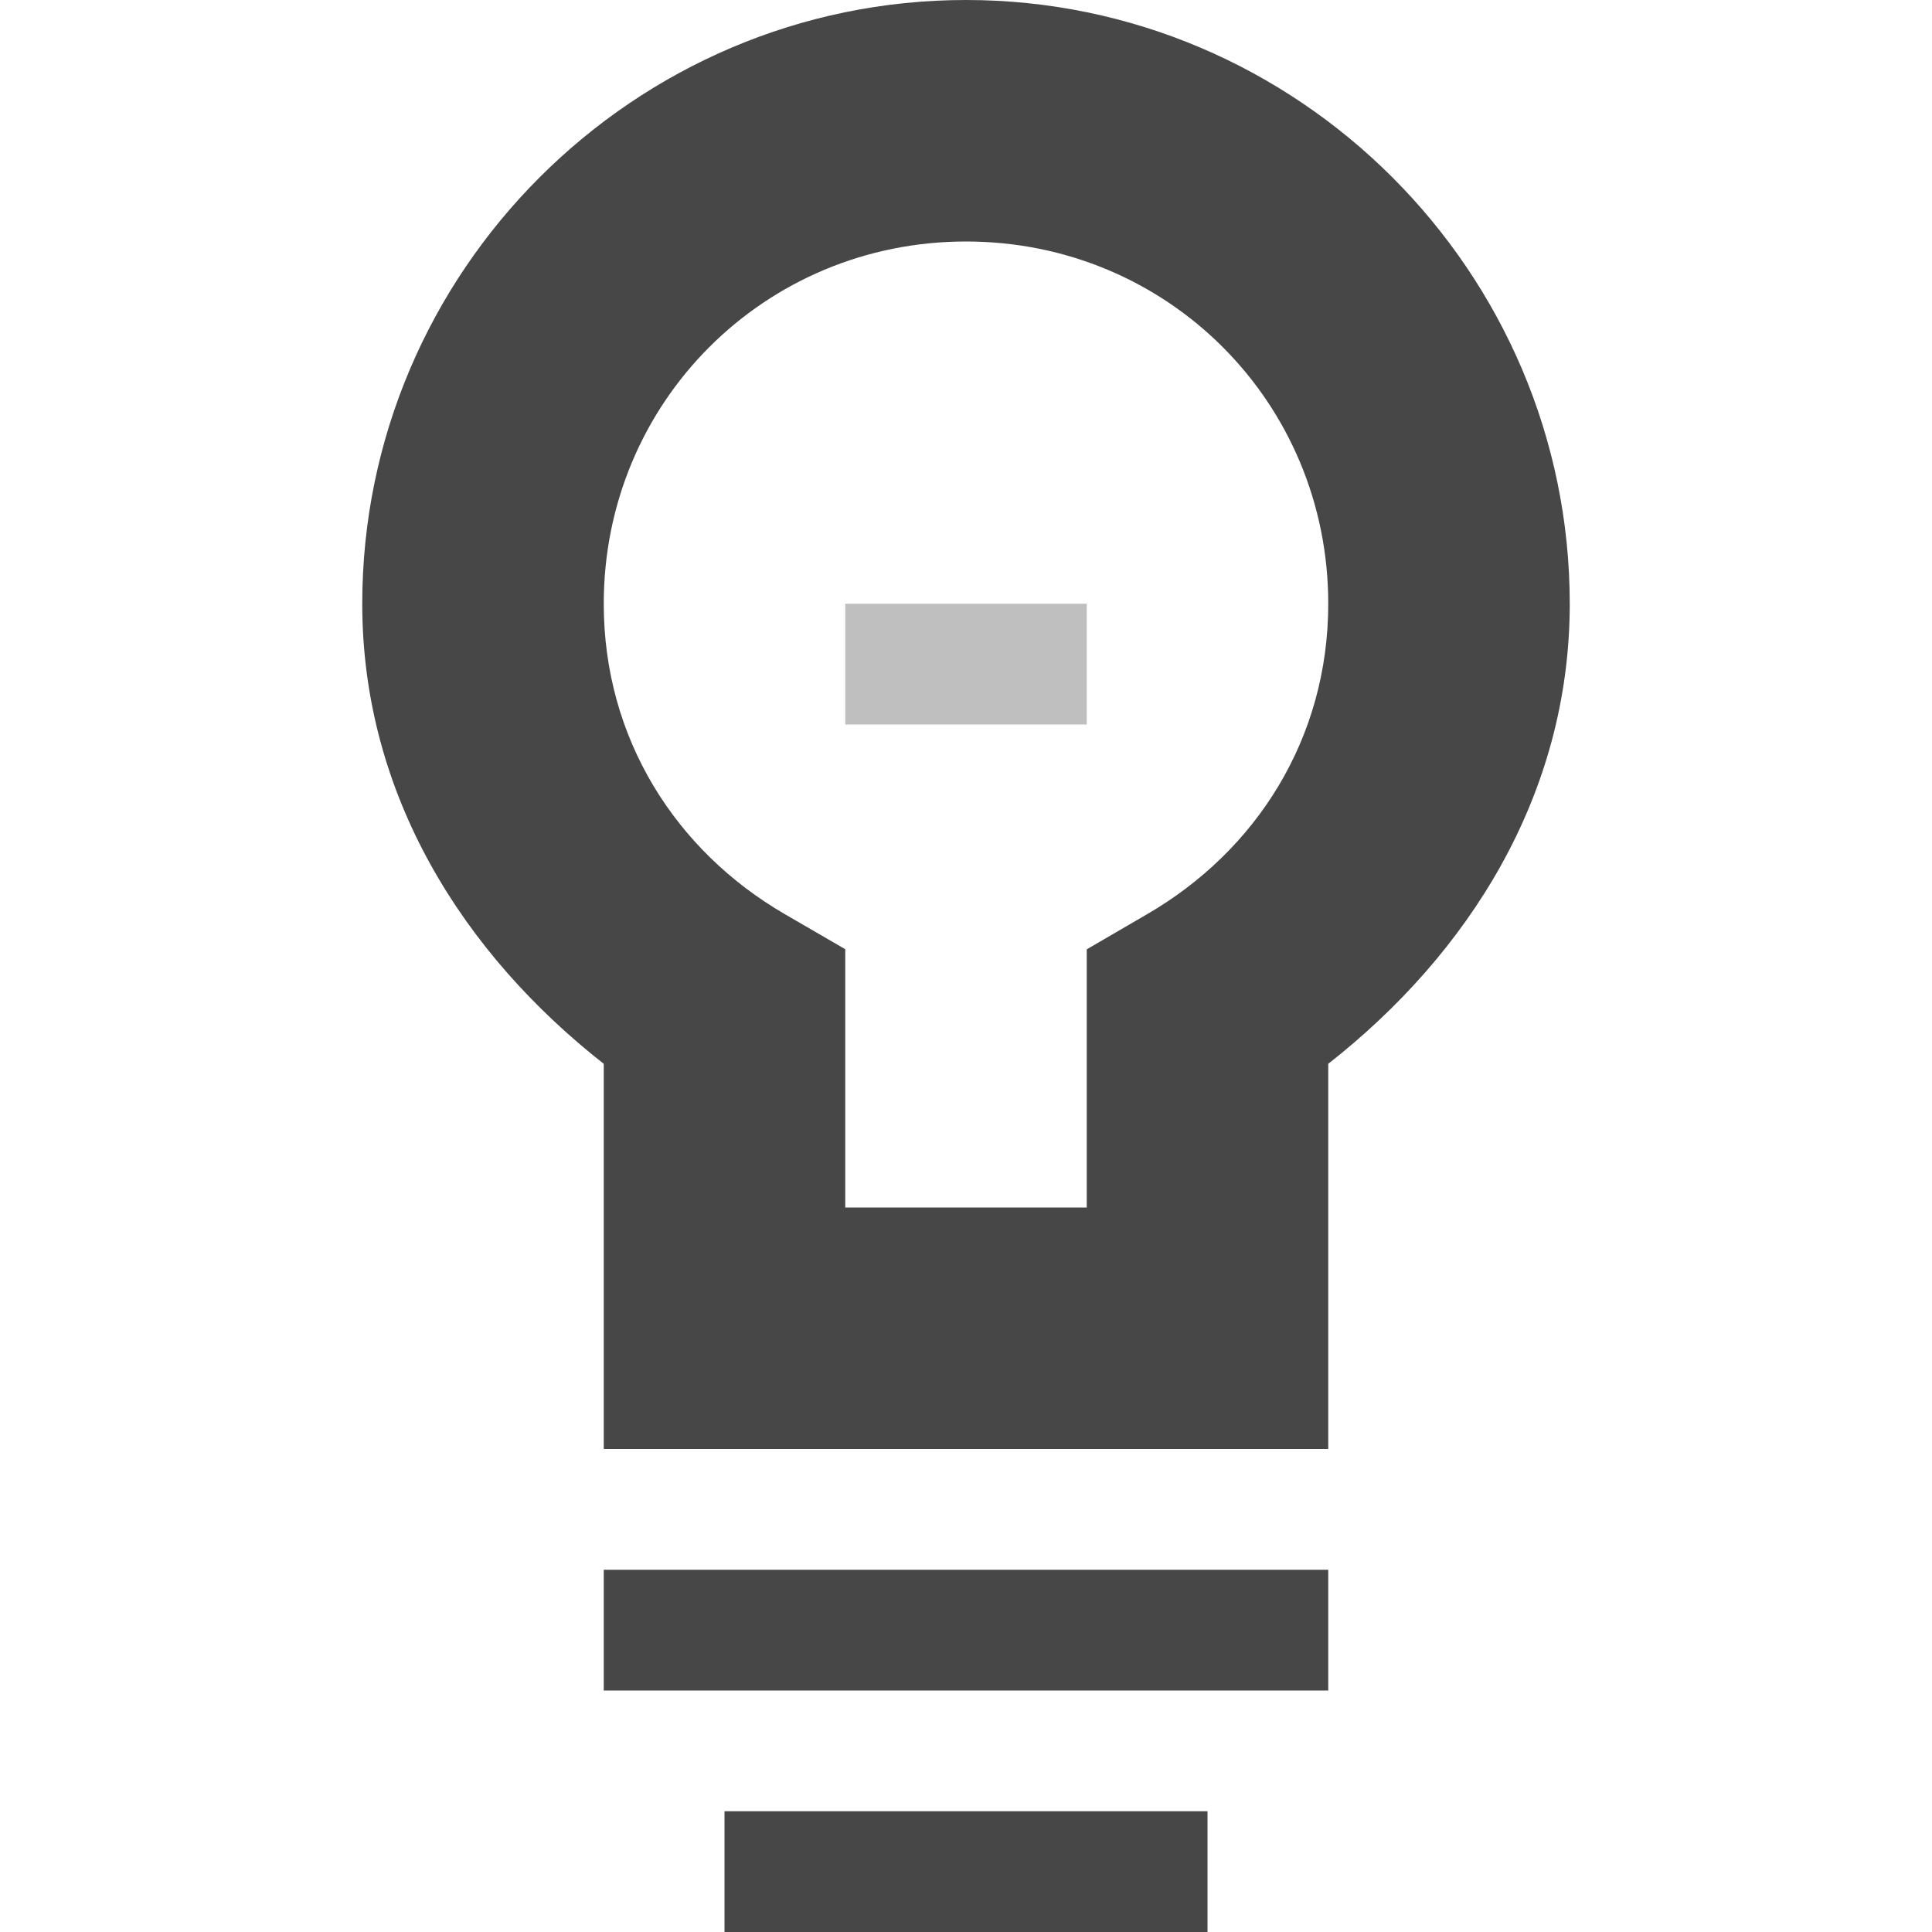
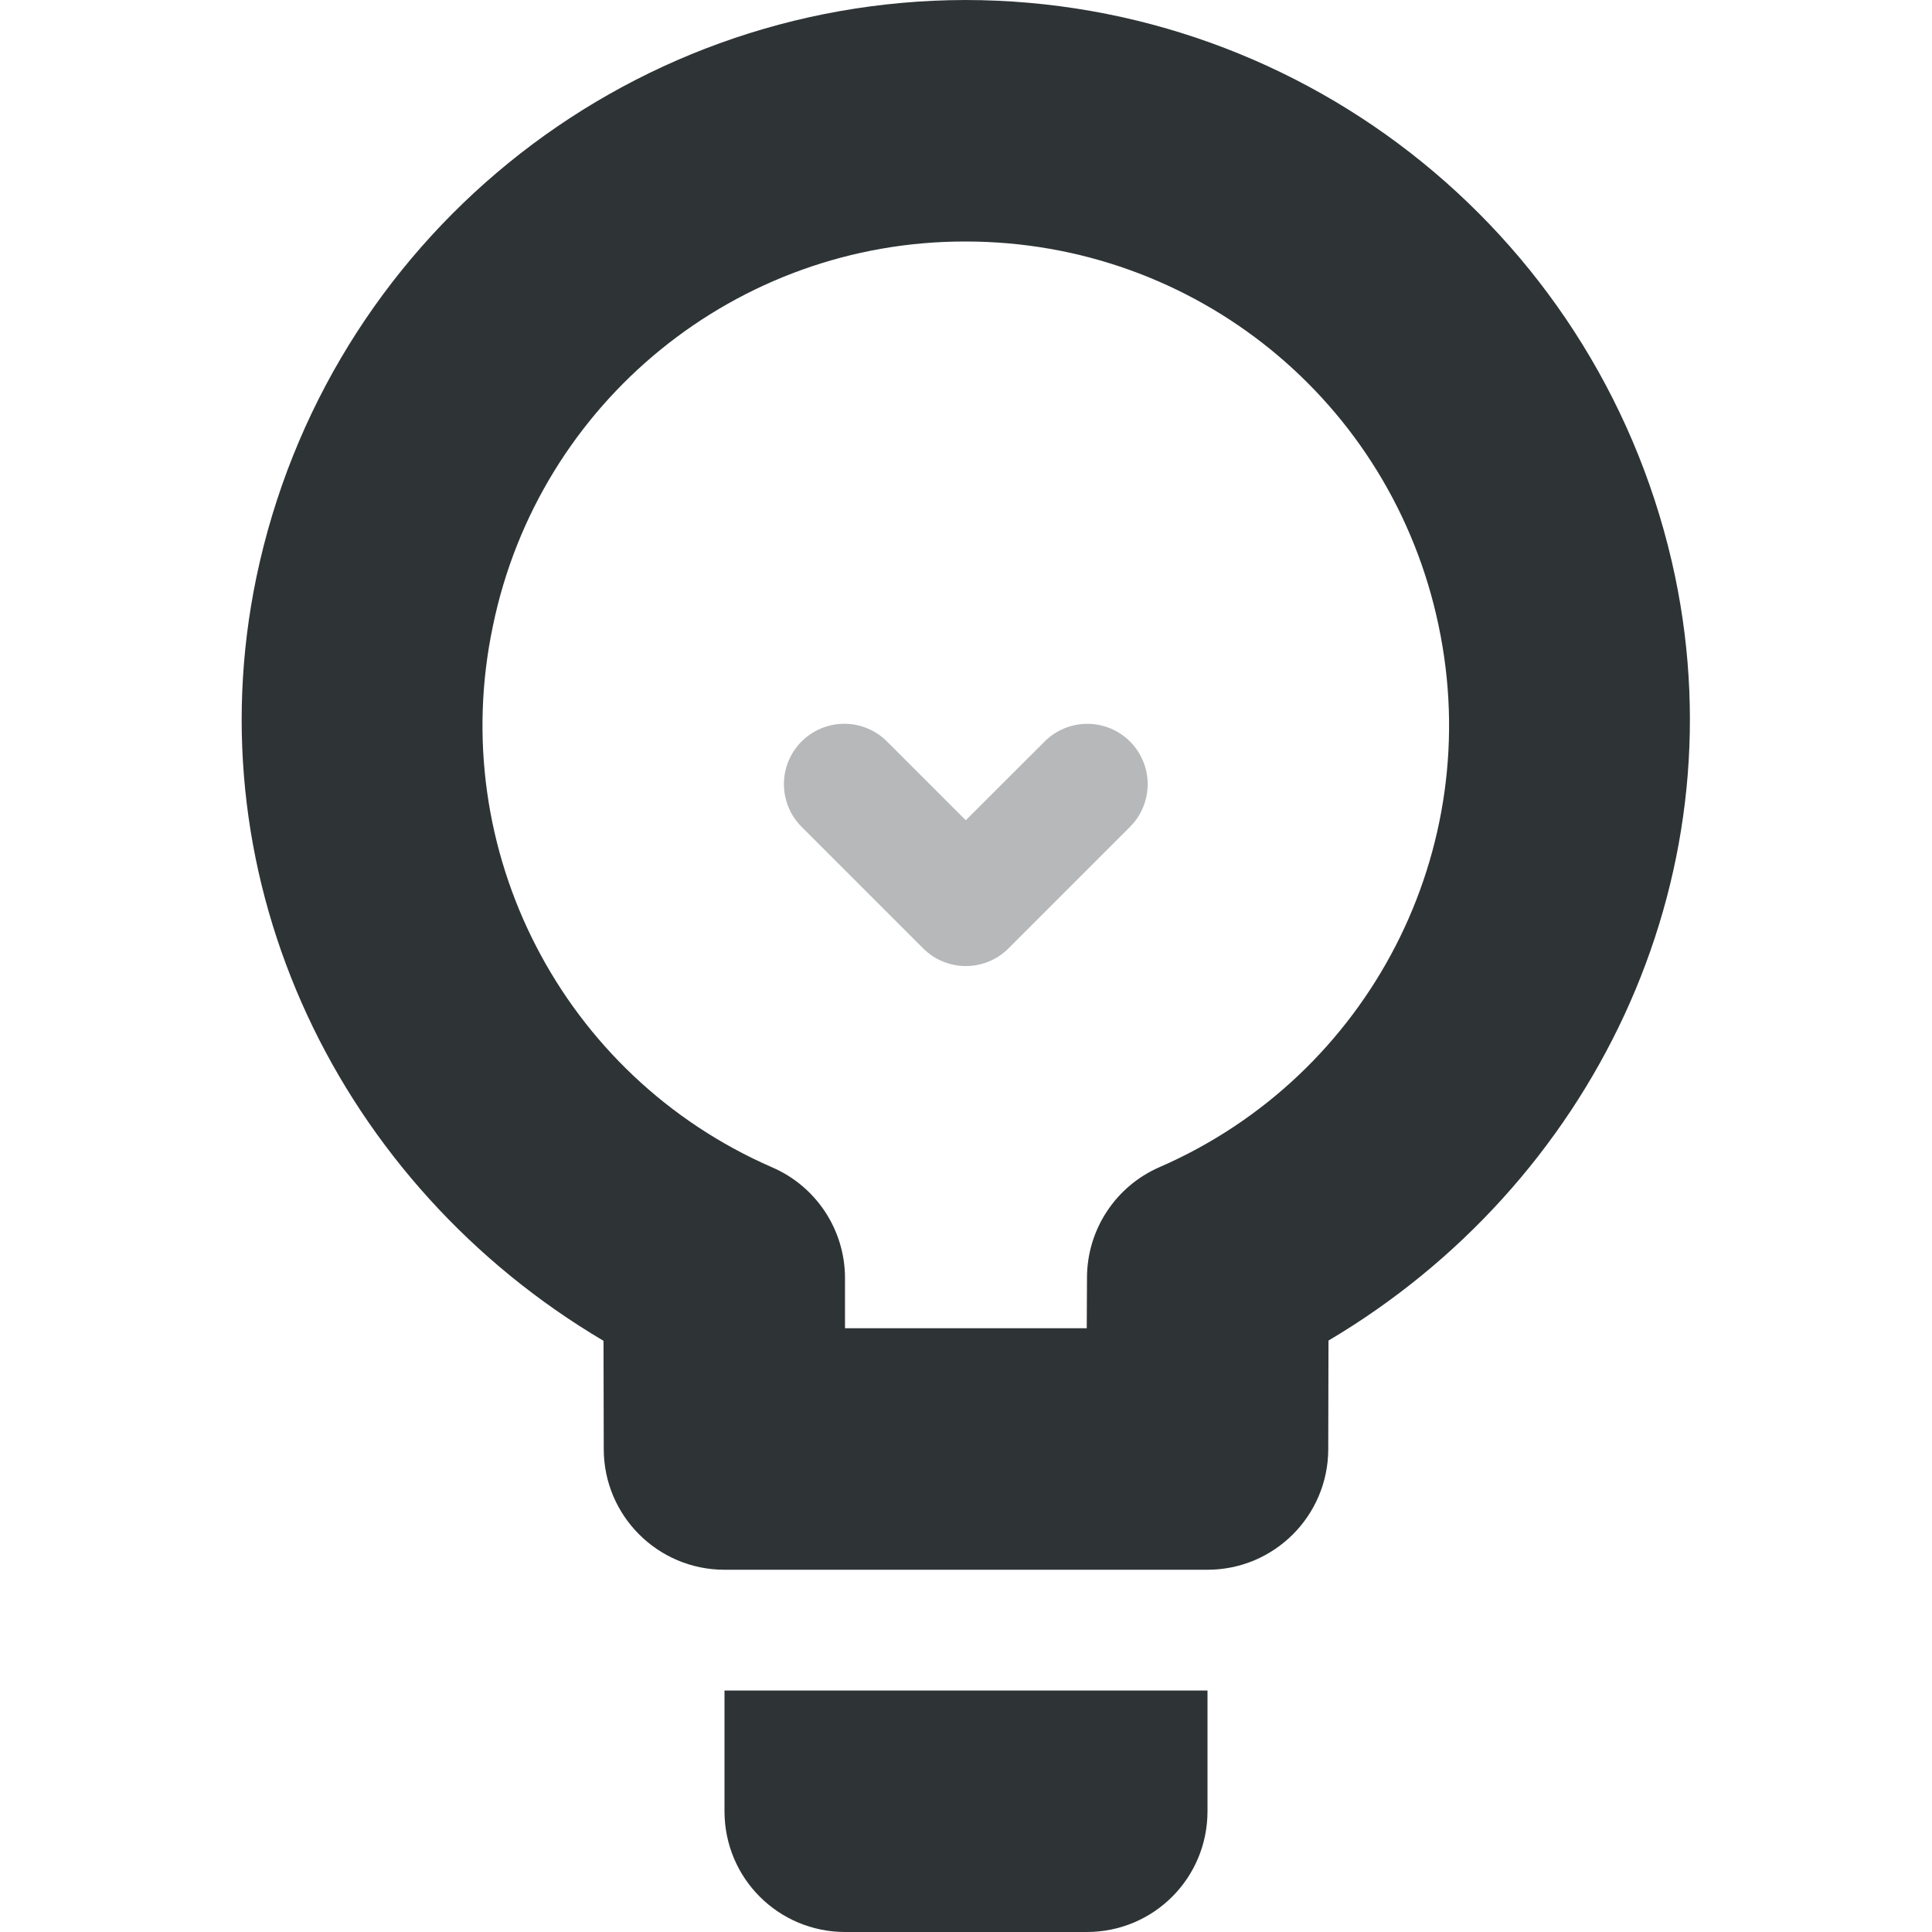
<svg xmlns="http://www.w3.org/2000/svg" width="16" height="16">
-   <g color="#000" font-weight="400" font-family="sans-serif" white-space="normal" fill="#474747">
-     <path d="M8 0C5.25 0 3 2.25 3 5c0 1.588.842 2.902 2 3.81V12h6V8.81c1.158-.908 2-2.222 2-3.81 0-2.75-2.25-5-5-5zm0 2c1.669 0 3 1.331 3 3 0 1.116-.597 2.048-1.502 2.572L9 7.862V10H7V7.861l-.498-.289C5.597 7.048 5 6.116 5 5c0-1.669 1.332-3 3-3zM6 15v1h4v-1zM5 13v1h6v-1z" style="line-height:normal;font-variant-ligatures:normal;font-variant-position:normal;font-variant-caps:normal;font-variant-numeric:normal;font-variant-alternates:normal;font-feature-settings:normal;text-indent:0;text-align:start;text-decoration-line:none;text-decoration-style:solid;text-decoration-color:#000;text-transform:none;text-orientation:mixed;shape-padding:0;isolation:auto;mix-blend-mode:normal;marker:none" overflow="visible" />
-     <path d="M7 5v1h2V5z" style="line-height:normal;font-variant-ligatures:normal;font-variant-position:normal;font-variant-caps:normal;font-variant-numeric:normal;font-variant-alternates:normal;font-feature-settings:normal;text-indent:0;text-align:start;text-decoration-line:none;text-decoration-style:solid;text-decoration-color:#000;text-transform:none;text-orientation:mixed;shape-padding:0;isolation:auto;mix-blend-mode:normal;marker:none" overflow="visible" opacity=".35" />
+   <g fill="#2e3436">
+     <path d="M7.994 0a6.01 6.01 0 0 0-5.87 4.777c-.528 2.533.69 5.036 2.874 6.327l.002.898A1 1 0 0 0 6 13h4a1 1 0 0 0 1-.998l.002-.9c2.183-1.293 3.399-3.797 2.87-6.33A6.01 6.01 0 0 0 7.993 0zm.002 2c1.9 0 3.529 1.322 3.918 3.182a3.99 3.99 0 0 1-2.312 4.484 1 1 0 0 0-.6.914L9 11H6.998v-.418a1 1 0 0 0-.602-.914 3.992 3.992 0 0 1-2.314-4.484A3.99 3.99 0 0 1 7.996 2z" style="line-height:normal;font-variant-ligatures:normal;font-variant-position:normal;font-variant-caps:normal;font-variant-numeric:normal;font-variant-alternates:normal;font-feature-settings:normal;text-indent:0;text-align:start;text-decoration-line:none;text-decoration-style:solid;text-decoration-color:#000;text-transform:none;text-orientation:mixed;shape-padding:0;isolation:auto;mix-blend-mode:normal" color="#000" font-weight="400" font-family="sans-serif" white-space="normal" overflow="visible" />
+     <path d="M6 15c0 .554.446 1 1 1h2c.554 0 1-.446 1-1v-1H6z" />
+     <path d="M6.992 5.994a.5.5 0 0 0-.347.86l1 1a.5.5 0 0 0 .707 0l1-1a.5.5 0 1 0-.707-.707l-.647.646-.646-.646a.5.5 0 0 0-.36-.153z" style="line-height:normal;font-variant-ligatures:normal;font-variant-position:normal;font-variant-caps:normal;font-variant-numeric:normal;font-variant-alternates:normal;font-feature-settings:normal;text-indent:0;text-align:start;text-decoration-line:none;text-decoration-style:solid;text-decoration-color:#000;text-transform:none;text-orientation:mixed;shape-padding:0;isolation:auto;mix-blend-mode:normal" color="#000" font-weight="400" font-family="sans-serif" white-space="normal" overflow="visible" opacity=".35" fill-rule="evenodd" />
  </g>
</svg>
